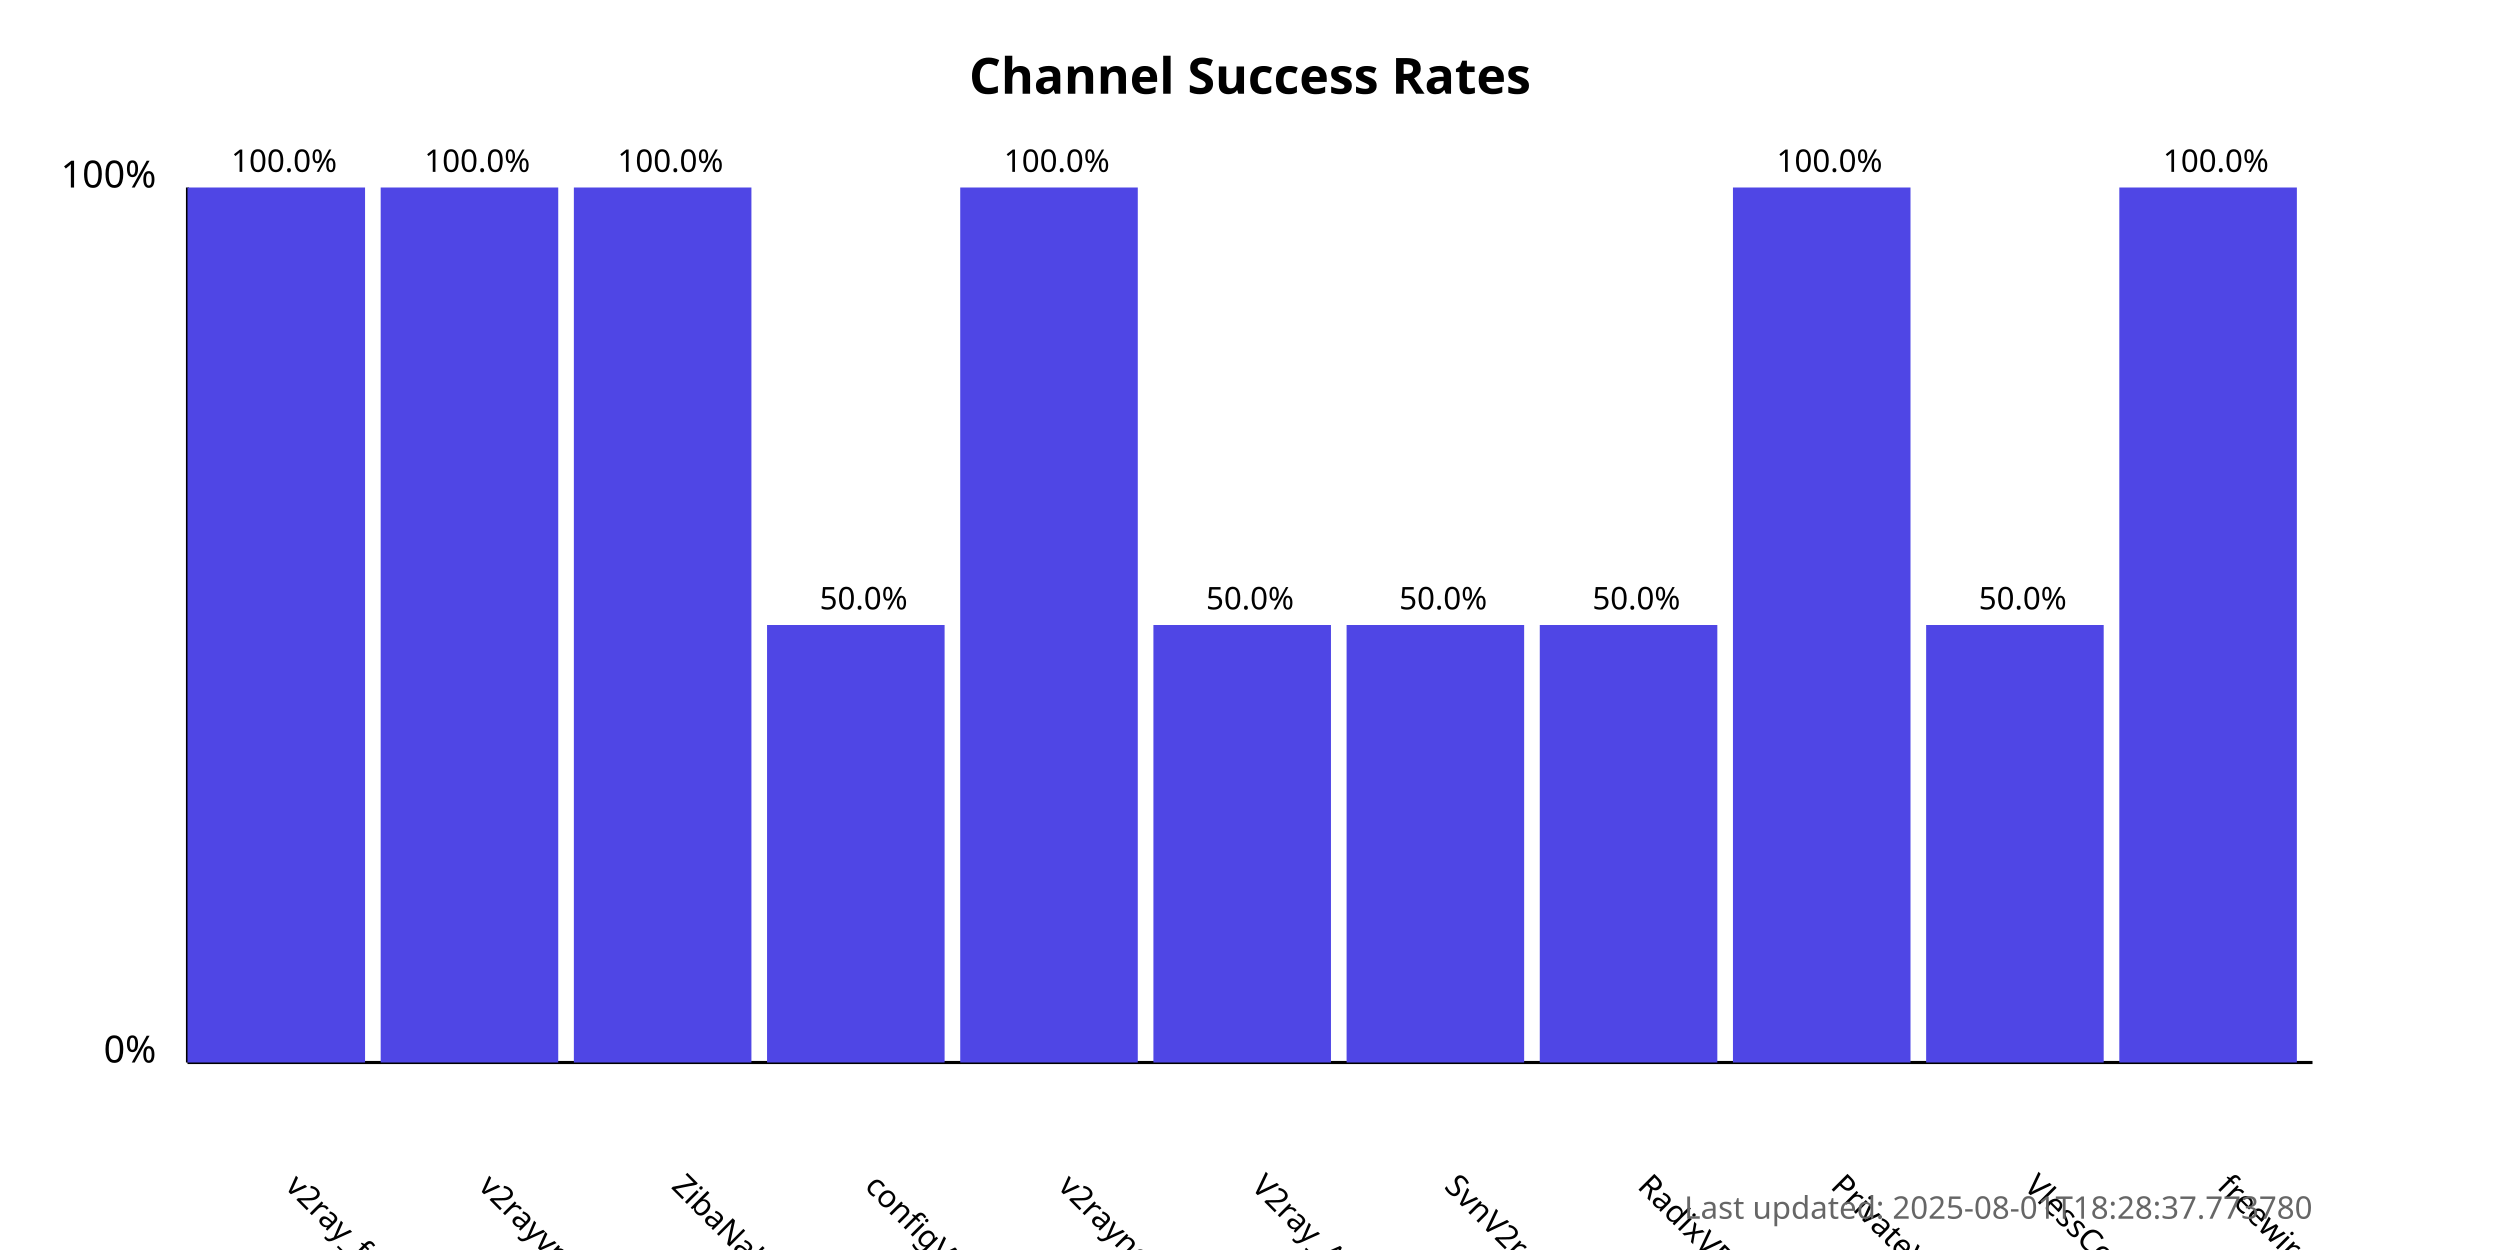
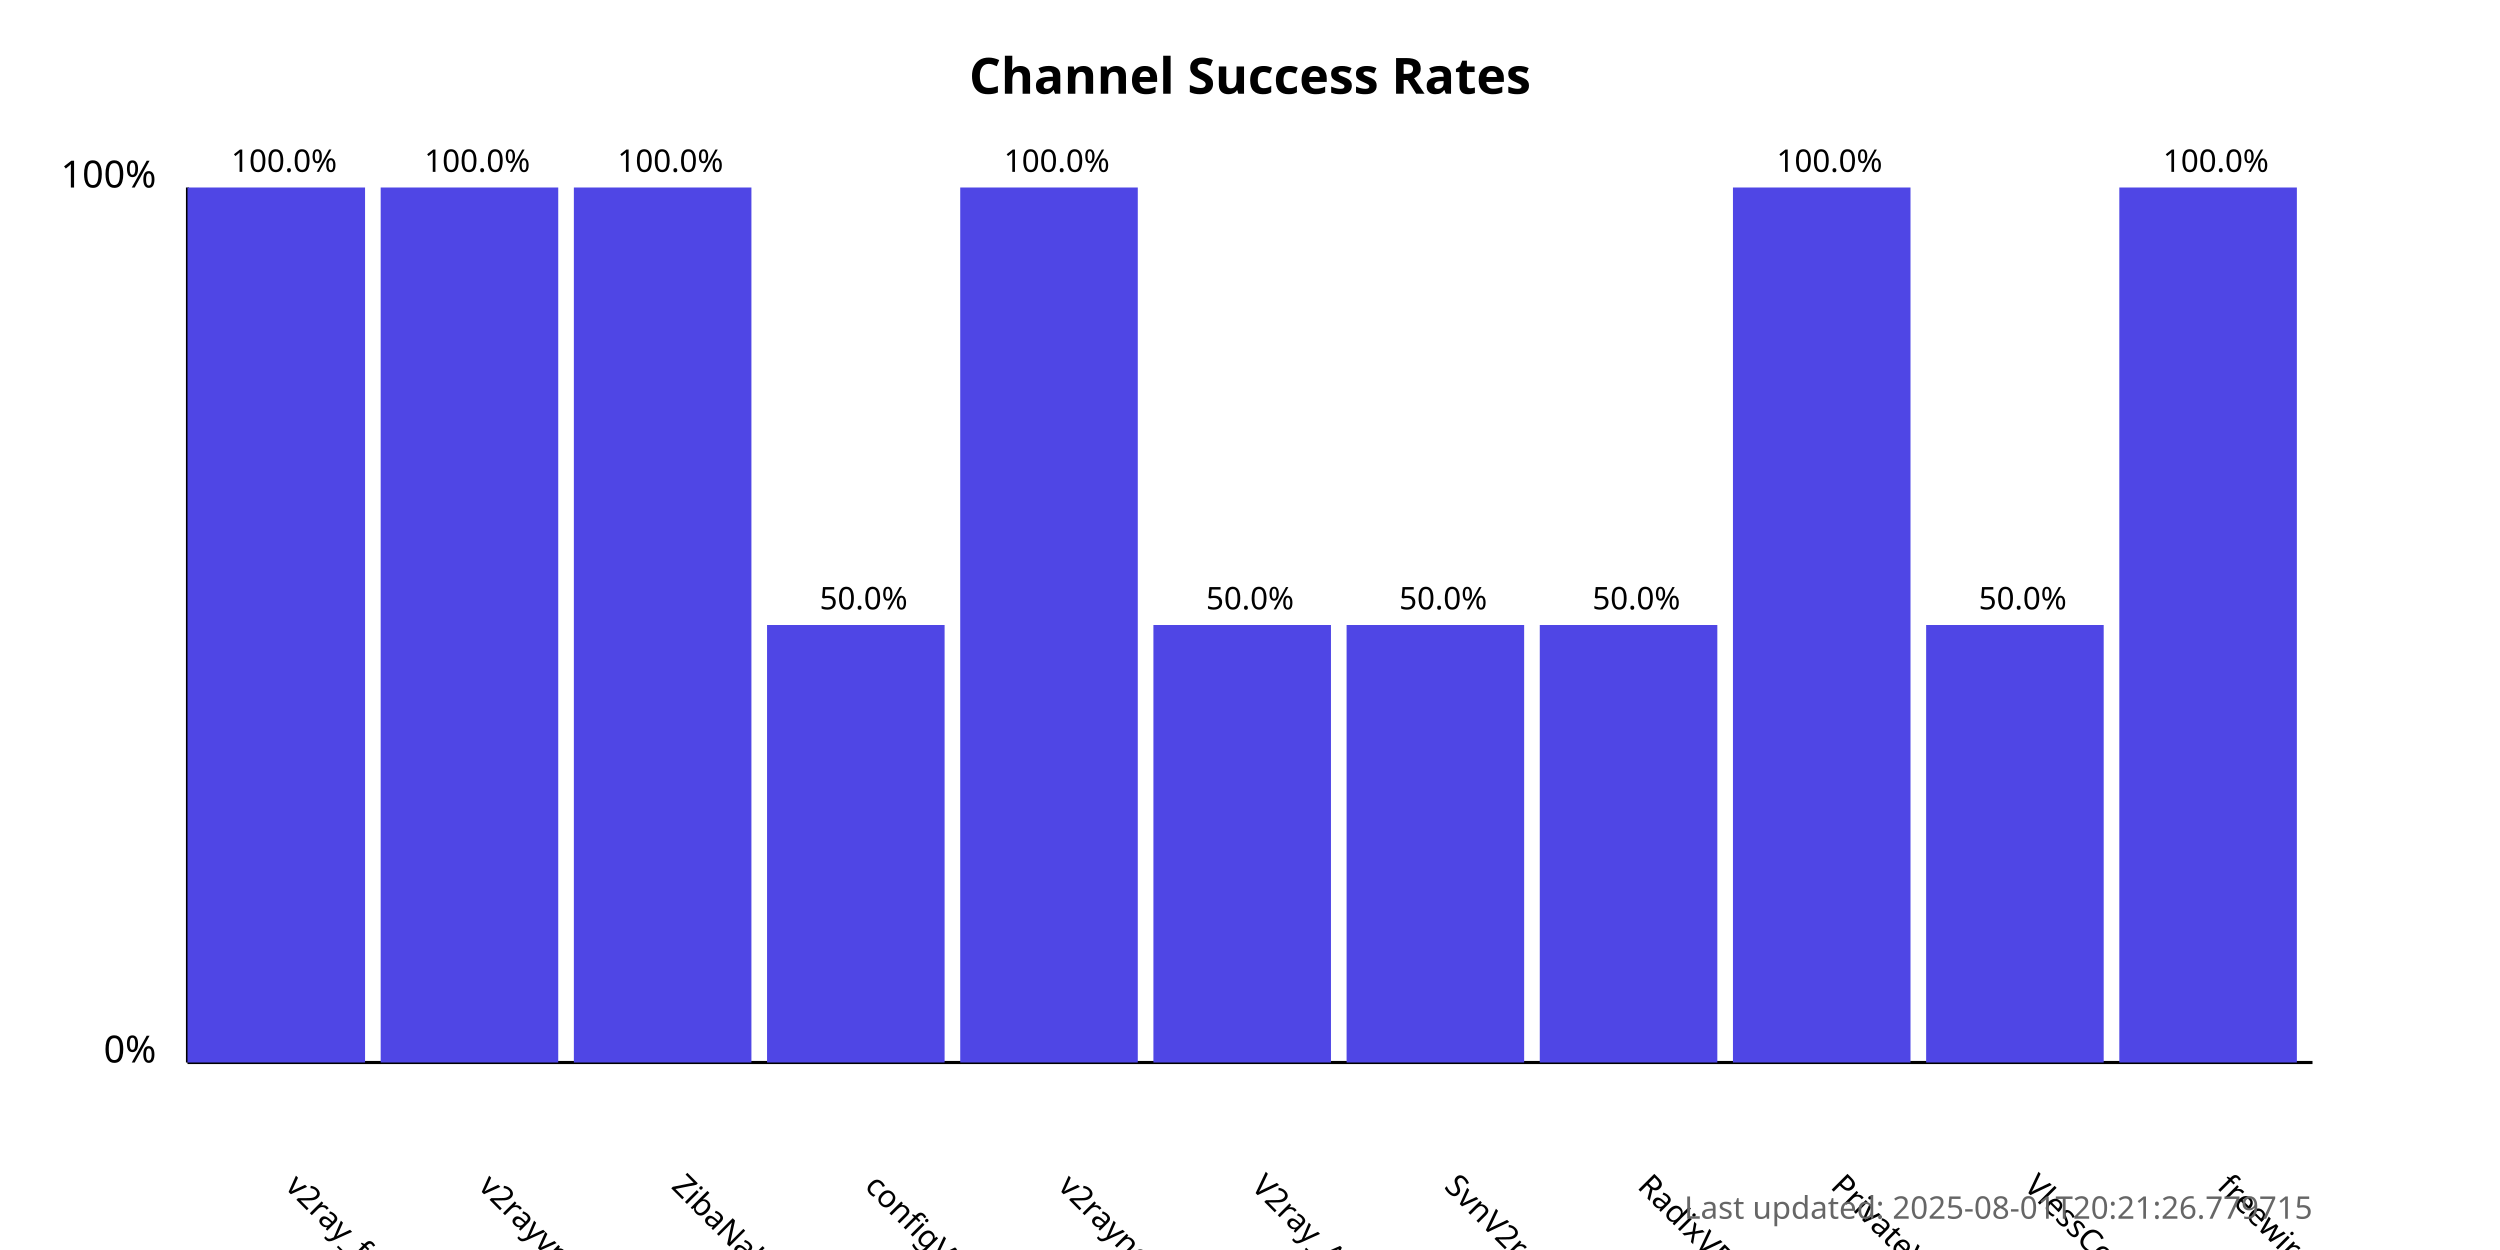
<svg xmlns="http://www.w3.org/2000/svg" width="800" height="400">
  <style>
            .chart-title { font: bold 16px sans-serif; }
            .axis-label { font: 12px sans-serif; }
            .tick-label { font: 10px sans-serif; }
            .bar { fill: #4f46e5; }
            .bar:hover { fill: #6366f1; }
            .timestamp { font: 10px sans-serif; fill: #666; }
        </style>
  <text x="400.0" y="30" text-anchor="middle" class="chart-title">
            Channel Success Rates
        </text>
  <line x1="60" y1="340" x2="60" y2="60" stroke="black" stroke-width="1" />
  <line x1="60" y1="340" x2="740" y2="340" stroke="black" stroke-width="1" />
  <text x="50" y="340" text-anchor="end" class="axis-label">0%</text>
  <text x="50" y="60" text-anchor="end" class="axis-label">100%</text>
  <g>
    <rect x="60" y="60.0" width="56.818" height="280.0" class="bar" />
    <text x="90.909" y="380" transform="rotate(45, 90.90909, 380)" text-anchor="start" class="tick-label">
                v2ray_free_conf
            </text>
    <text x="90.909" y="55.0" text-anchor="middle" class="tick-label">
                100.0%
            </text>
  </g>
  <g>
    <rect x="121.818" y="60.0" width="56.818" height="280.0" class="bar" />
    <text x="152.727" y="380" transform="rotate(45, 152.7273, 380)" text-anchor="start" class="tick-label">
                v2rayvpno
            </text>
    <text x="152.727" y="55.0" text-anchor="middle" class="tick-label">
                100.0%
            </text>
  </g>
  <g>
    <rect x="183.636" y="60.0" width="56.818" height="280.0" class="bar" />
    <text x="214.545" y="380" transform="rotate(45, 214.5455, 380)" text-anchor="start" class="tick-label">
                ZibaNabz
            </text>
    <text x="214.545" y="55.0" text-anchor="middle" class="tick-label">
                100.0%
            </text>
  </g>
  <g>
    <rect x="245.455" y="200.0" width="56.818" height="140.0" class="bar" />
    <text x="276.364" y="380" transform="rotate(45, 276.3636, 380)" text-anchor="start" class="tick-label">
                configV2rayForFree
            </text>
    <text x="276.364" y="195.0" text-anchor="middle" class="tick-label">
                50.0%
            </text>
  </g>
  <g>
    <rect x="307.273" y="60.0" width="56.818" height="280.0" class="bar" />
    <text x="338.182" y="380" transform="rotate(45, 338.1818, 380)" text-anchor="start" class="tick-label">
                v2rayngvpn
            </text>
    <text x="338.182" y="55.0" text-anchor="middle" class="tick-label">
                100.0%
            </text>
  </g>
  <g>
    <rect x="369.091" y="200.0" width="56.818" height="140.0" class="bar" />
    <text x="400.0" y="380" transform="rotate(45, 400.0, 380)" text-anchor="start" class="tick-label">
                V2ray_Alpha
            </text>
    <text x="400.0" y="195.0" text-anchor="middle" class="tick-label">
                50.0%
            </text>
  </g>
  <g>
    <rect x="430.909" y="200.0" width="56.818" height="140.0" class="bar" />
    <text x="461.818" y="380" transform="rotate(45, 461.8182, 380)" text-anchor="start" class="tick-label">
                SvnV2ray
            </text>
    <text x="461.818" y="195.0" text-anchor="middle" class="tick-label">
                50.0%
            </text>
  </g>
  <g>
    <rect x="492.727" y="200.0" width="56.818" height="140.0" class="bar" />
    <text x="523.636" y="380" transform="rotate(45, 523.6364, 380)" text-anchor="start" class="tick-label">
                RadixVPN
            </text>
    <text x="523.636" y="195.0" text-anchor="middle" class="tick-label">
                50.0%
            </text>
  </g>
  <g>
    <rect x="554.545" y="60.0" width="56.818" height="280.0" class="bar" />
    <text x="585.455" y="380" transform="rotate(45, 585.4545, 380)" text-anchor="start" class="tick-label">
                PrivateVPNs
            </text>
    <text x="585.455" y="55.0" text-anchor="middle" class="tick-label">
                100.0%
            </text>
  </g>
  <g>
    <rect x="616.364" y="200.0" width="56.818" height="140.0" class="bar" />
    <text x="647.273" y="380" transform="rotate(45, 647.2727, 380)" text-anchor="start" class="tick-label">
                VlessConfig
            </text>
    <text x="647.273" y="195.0" text-anchor="middle" class="tick-label">
                50.0%
            </text>
  </g>
  <g>
    <rect x="678.182" y="60.0" width="56.818" height="280.0" class="bar" />
    <text x="709.091" y="380" transform="rotate(45, 709.0909, 380)" text-anchor="start" class="tick-label">
                freewireguard
            </text>
    <text x="709.091" y="55.0" text-anchor="middle" class="tick-label">
                100.0%
            </text>
  </g>
  <text x="740" y="390" text-anchor="end" class="timestamp">
-             Last updated: 2025-08-01T18:28:37.773780
+             Last updated: 2025-08-01T20:21:26.779715
        </text>
</svg>
